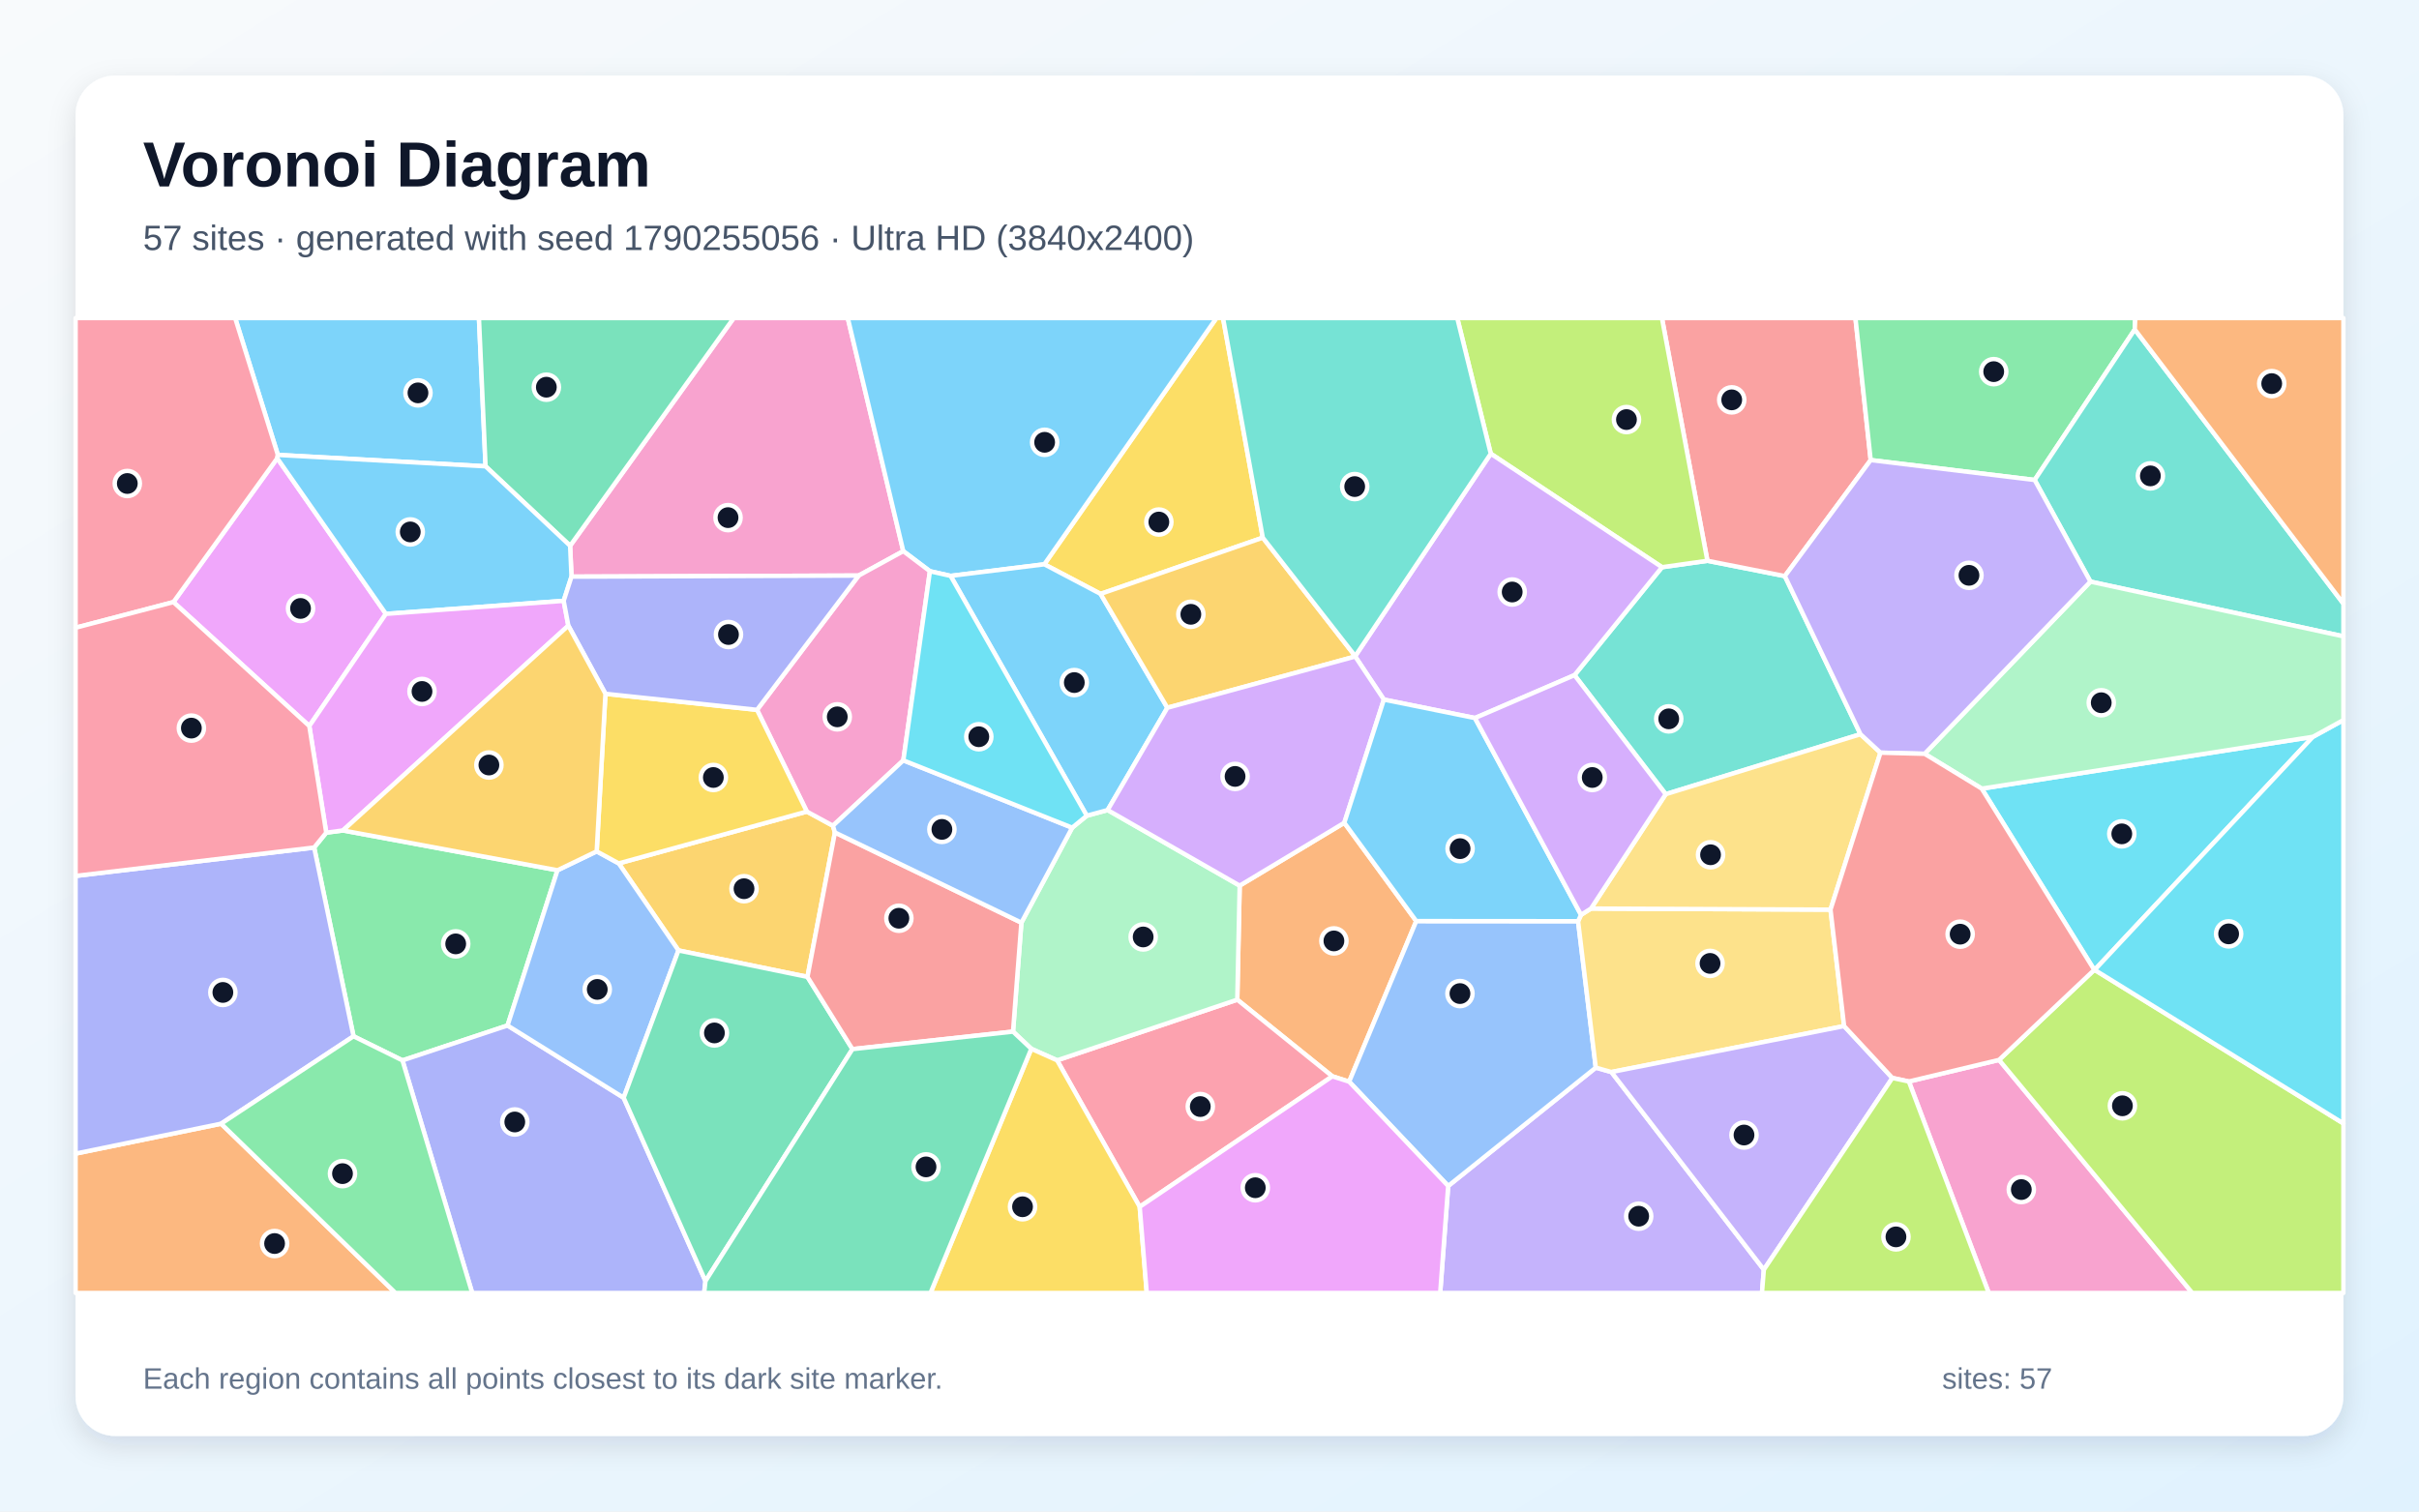
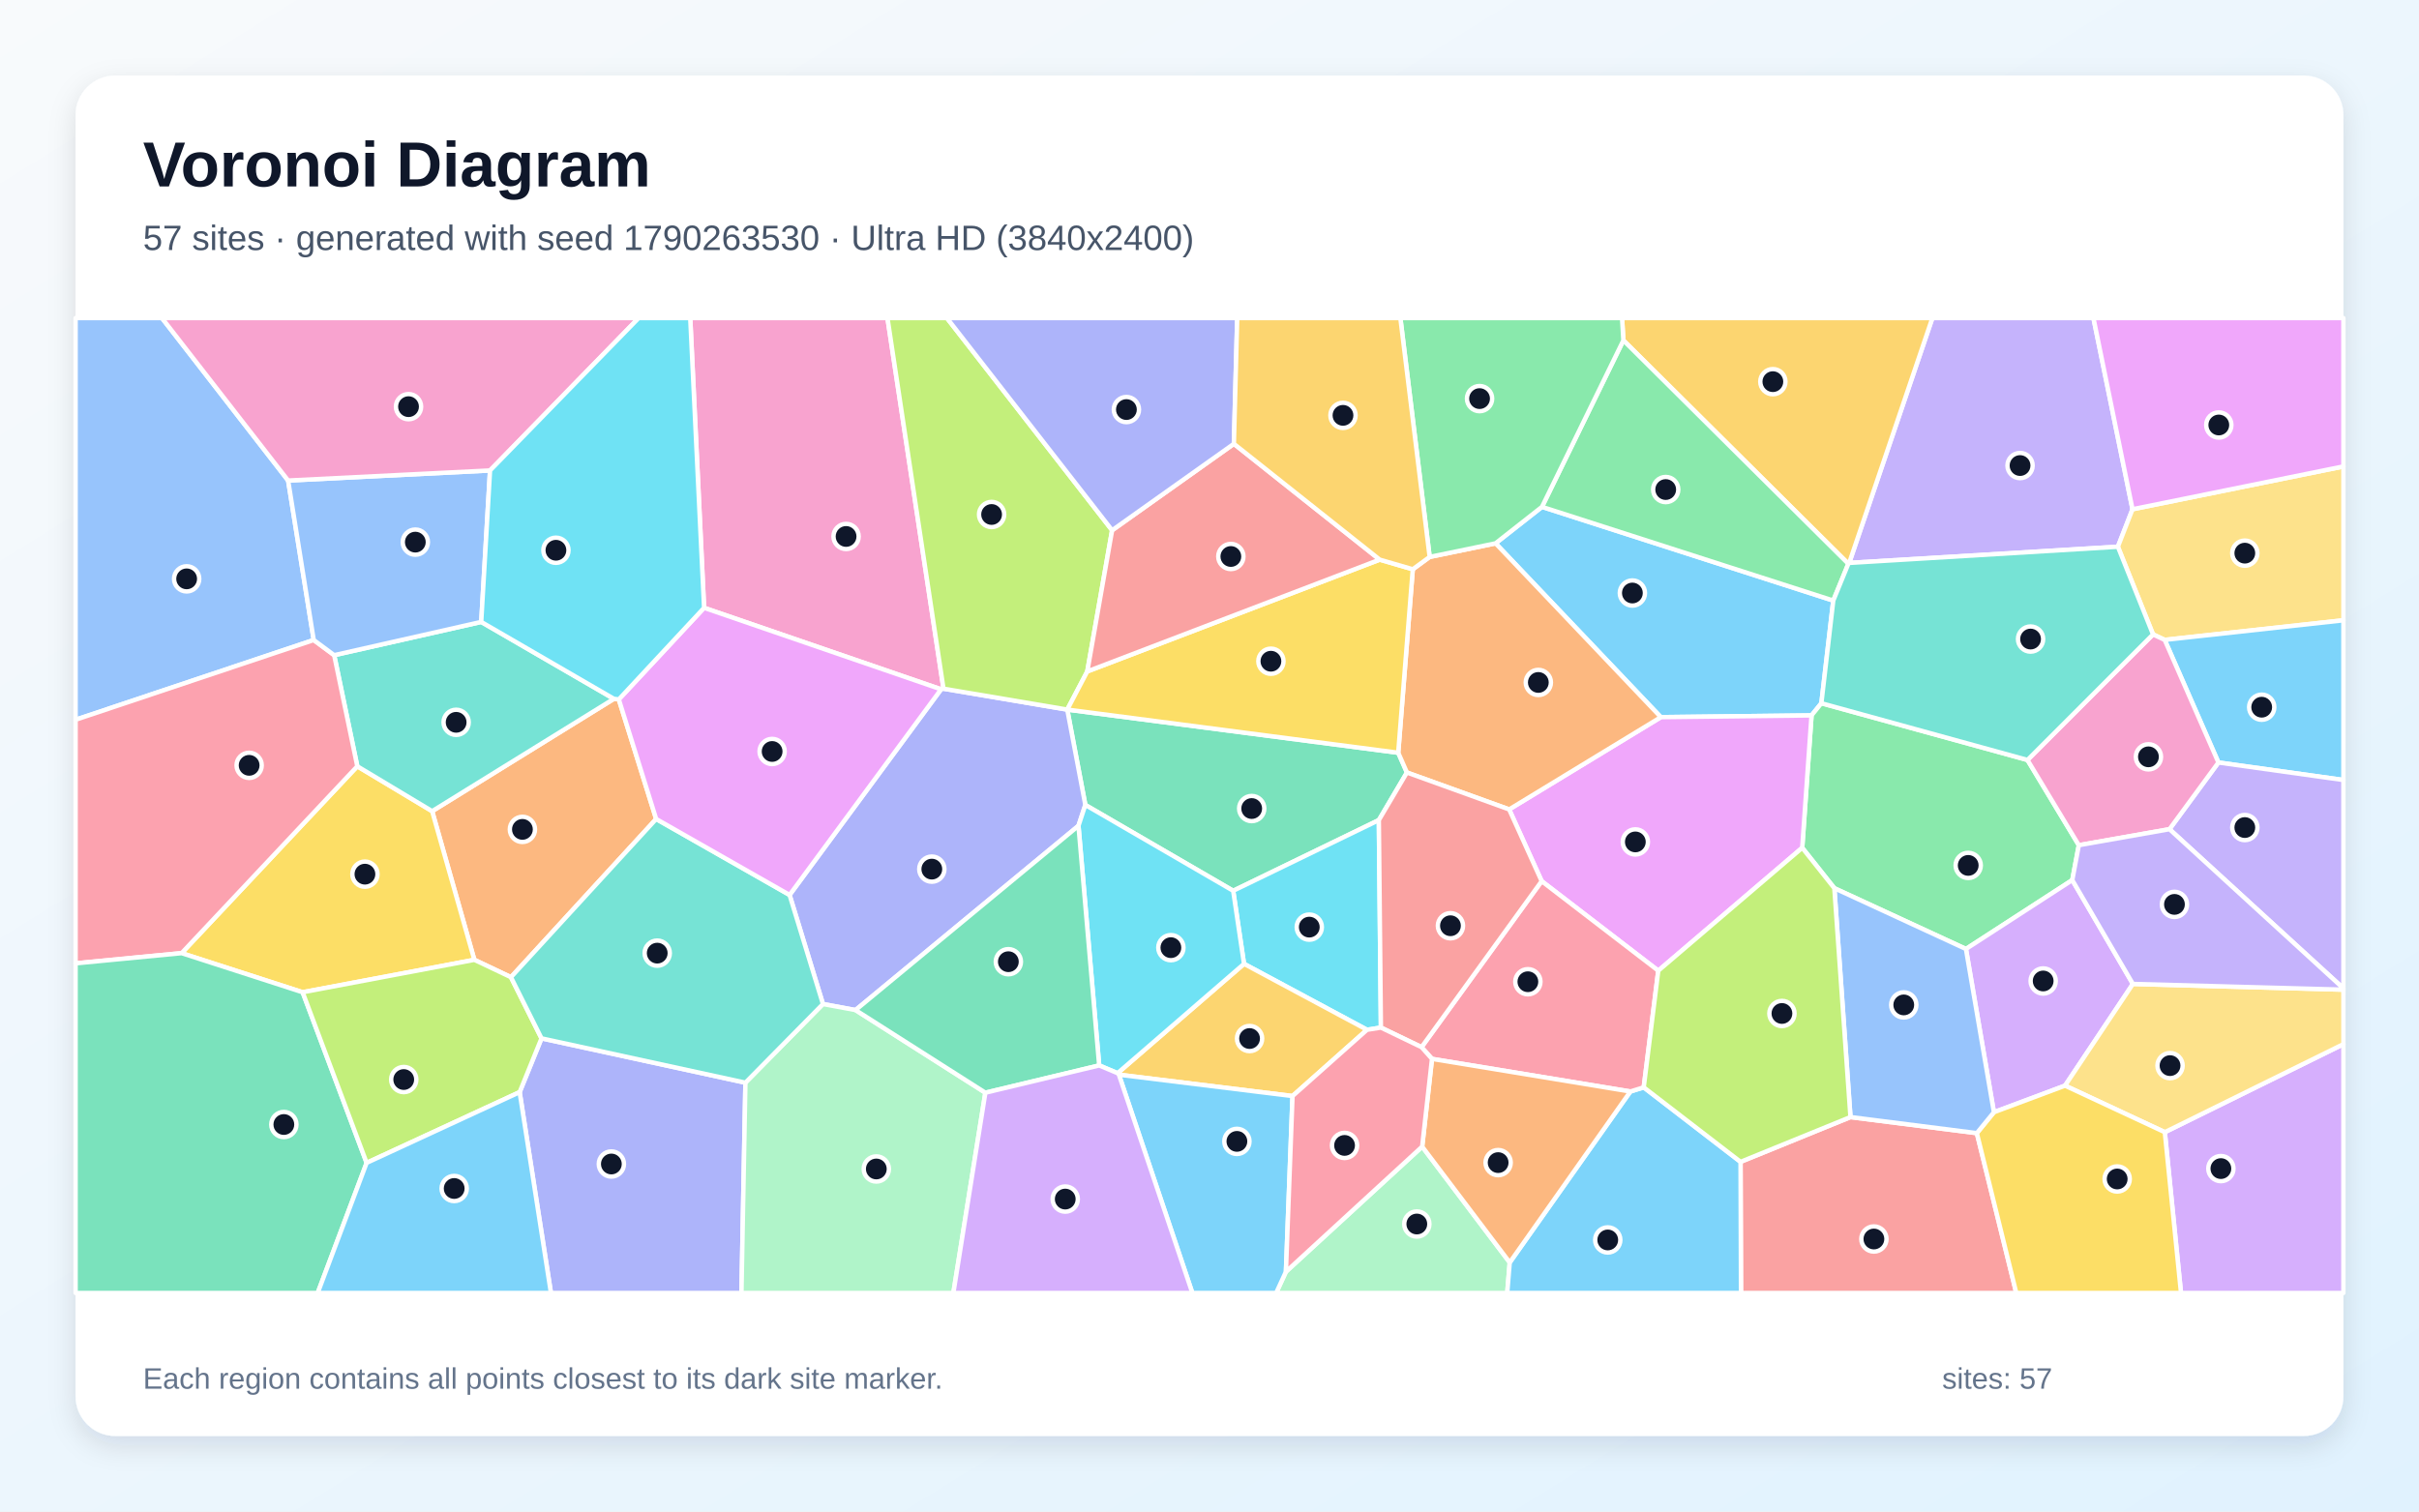
<svg xmlns="http://www.w3.org/2000/svg" width="3840" height="2400" viewBox="0 0 3840 2400" role="img" aria-labelledby="title description">
  <defs>
    <linearGradient id="background" x1="0" y1="0" x2="1" y2="1">
      <stop stop-color="#F8FAFC" />
      <stop offset="1" stop-color="#E0F2FE" />
    </linearGradient>
    <filter id="shadow" x="-5%" y="-5%" width="110%" height="110%">
      <feDropShadow dx="0" dy="15" stdDeviation="22" flood-color="#0F172A" flood-opacity=".12" />
    </filter>
  </defs>
  <rect width="3840" height="2400" fill="url(#background)" />
  <rect x="120" y="120" width="3600" height="2160" rx="63" fill="#FFFFFF" filter="url(#shadow)" />
  <g font-family="Arial, sans-serif">
    <text x="227" y="296" font-size="101" font-weight="700" fill="#0F172A">Voronoi Diagram</text>
-     <text x="227" y="397" font-size="56" fill="#475569">57 sites · generated with seed 1790255056 · Ultra HD (3840x2400)</text>
+     <text x="227" y="397" font-size="56" fill="#475569">57 sites · generated with seed 1790263530 · Ultra HD (3840x2400)</text>
  </g>
  <g stroke="#FFFFFF" stroke-width="7" stroke-linejoin="round">
-     <polygon points="770.8,740.4 441.1,722.3 373.3,505.0 760.3,505.0" fill="#38BDF8" fill-opacity="0.65" />
-     <polygon points="2298.9,1883.1 2533.2,1695.2 2558.0,1702.2 2800.0,2016.0 2797.0,2053.0 2286.2,2053.0" fill="#A78BFA" fill-opacity="0.65" />
-     <polygon points="1433.9,875.1 1363.1,913.9 907.2,915.6 905.0,866.6 1164.7,505.0 1345.8,505.0" fill="#F472B6" fill-opacity="0.65" />
-     <polygon points="2115.0,1709.0 1964.1,1587.3 1967.9,1406.2 2134.0,1306.4 2248.2,1462.5 2141.7,1717.5" fill="#FB923C" fill-opacity="0.65" />
-     <polygon points="2004.6,853.7 1747.1,943.0 1657.8,896.0 1931.0,505.0 1941.5,505.0" fill="#FACC15" fill-opacity="0.65" />
-     <polygon points="517.9,1322.1 544.4,1318.6 885.0,1381.8 805.7,1628.3 638.9,1683.7 561.2,1645.4 498.7,1345.7" fill="#4ADE80" fill-opacity="0.65" />
-     <polygon points="2953.4,1165.8 2644.2,1261.0 2499.4,1072.0 2638.3,900.6 2710.4,890.4 2833.3,914.7" fill="#2DD4BF" fill-opacity="0.65" />
-     <polygon points="2141.7,1717.5 2248.2,1462.5 2505.1,1462.7 2533.2,1695.2 2298.9,1883.1" fill="#60A5FA" fill-opacity="0.65" />
-     <polygon points="612.6,974.7 491.0,1152.8 275.3,956.0 440.1,727.6" fill="#E879F9" fill-opacity="0.65" />
-     <polygon points="905.0,866.6 770.8,740.4 760.3,505.0 1164.7,505.0" fill="#34D399" fill-opacity="0.65" />
-     <polygon points="2969.6,730.5 2833.3,914.7 2710.4,890.4 2638.2,505.0 2945.4,505.0" fill="#F87171" fill-opacity="0.65" />
-     <polygon points="638.9,1683.7 805.7,1628.3 990.0,1743.0 1119.9,2034.1 1117.8,2053.0 749.6,2053.0" fill="#818CF8" fill-opacity="0.65" />
-     <polygon points="1280.8,1288.6 1322.2,1311.1 1325.4,1321.8 1281.8,1551.1 1077.0,1509.1 982.2,1370.9" fill="#FBBF24" fill-opacity="0.65" />
-     <polygon points="2710.4,890.4 2638.3,900.6 2366.5,720.4 2313.3,505.0 2638.2,505.0" fill="#A3E635" fill-opacity="0.65" />
-     <polygon points="2366.5,720.4 2638.3,900.6 2499.4,1072.0 2341.4,1140.1 2196.8,1110.8 2151.3,1042.4 2151.3,1041.8" fill="#C084FC" fill-opacity="0.65" />
-     <polygon points="1809.2,1916.2 1678.1,1683.6 1964.1,1587.3 2115.0,1709.0" fill="#FB7185" fill-opacity="0.65" />
-     <polygon points="3145.9,1252.2 3671.6,1169.9 3325.1,1540.0 3324.5,1540.0" fill="#22D3EE" fill-opacity="0.65" />
-     <polygon points="1678.1,1683.6 1637.1,1665.3 1608.1,1638.0 1621.4,1465.0 1702.0,1314.2 1725.2,1295.2 1758.3,1286.2 1967.9,1406.2 1964.1,1587.3" fill="#86EFAC" fill-opacity="0.65" />
-     <polygon points="2509.8,1452.6 2525.6,1442.6 2905.8,1444.3 2927.4,1629.2 2558.0,1702.2 2533.2,1695.2 2505.1,1462.7" fill="#FCD34D" fill-opacity="0.65" />
-     <polygon points="1657.8,896.0 1509.0,914.4 1476.2,907.0 1433.9,875.1 1345.8,505.0 1931.0,505.0" fill="#38BDF8" fill-opacity="0.65" />
-     <polygon points="1853.1,1123.8 1758.3,1286.2 1725.2,1295.2 1509.0,914.4 1657.8,896.0 1747.1,943.0" fill="#38BDF8" fill-opacity="0.65" />
-     <polygon points="2800.0,2016.0 2558.0,1702.2 2927.4,1629.2 3004.0,1711.6" fill="#A78BFA" fill-opacity="0.65" />
-     <polygon points="3030.2,1717.2 3173.4,1682.9 3480.1,2053.0 3157.0,2053.0" fill="#F472B6" fill-opacity="0.65" />
-     <polygon points="120.0,1831.7 351.0,1784.2 627.8,2053.0 120.0,2053.0" fill="#FB923C" fill-opacity="0.65" />
-     <polygon points="1637.1,1665.3 1678.1,1683.6 1809.2,1916.2 1820.4,2053.0 1477.1,2053.0" fill="#FACC15" fill-opacity="0.65" />
-     <polygon points="3388.8,523.1 3229.9,762.1 2969.6,730.5 2945.4,505.0 3389.6,505.0" fill="#4ADE80" fill-opacity="0.65" />
-     <polygon points="3318.4,923.5 3229.9,762.1 3388.8,523.1 3720.0,958.5 3720.0,1010.4" fill="#2DD4BF" fill-opacity="0.65" />
-     <polygon points="947.2,1351.8 982.2,1370.9 1077.0,1509.1 990.0,1743.0 805.7,1628.3 885.0,1381.8" fill="#60A5FA" fill-opacity="0.65" />
-     <polygon points="1809.2,1916.2 2115.0,1709.0 2141.7,1717.5 2298.9,1883.1 2286.2,2053.0 1820.4,2053.0" fill="#E879F9" fill-opacity="0.65" />
-     <polygon points="1119.9,2034.1 990.0,1743.0 1077.0,1509.1 1281.8,1551.1 1353.2,1665.8" fill="#34D399" fill-opacity="0.65" />
-     <polygon points="1353.2,1665.8 1281.8,1551.1 1325.4,1321.8 1621.4,1465.0 1608.1,1638.0" fill="#F87171" fill-opacity="0.65" />
-     <polygon points="351.0,1784.2 120.0,1831.7 120.0,1390.8 498.7,1345.7 561.2,1645.4" fill="#818CF8" fill-opacity="0.65" />
-     <polygon points="2151.3,1041.8 2151.3,1042.4 1853.1,1123.8 1747.1,943.0 2004.6,853.7" fill="#FBBF24" fill-opacity="0.65" />
-     <polygon points="3173.4,1682.9 3324.5,1540.0 3325.1,1540.0 3720.0,1783.8 3720.0,2053.0 3480.1,2053.0" fill="#A3E635" fill-opacity="0.65" />
-     <polygon points="1758.3,1286.2 1853.1,1123.8 2151.3,1042.4 2196.8,1110.8 2134.0,1306.4 1967.9,1406.2" fill="#C084FC" fill-opacity="0.65" />
-     <polygon points="440.1,727.6 275.3,956.0 120.0,996.7 120.0,505.0 373.3,505.0 441.1,722.3" fill="#FB7185" fill-opacity="0.65" />
-     <polygon points="3325.1,1540.0 3671.6,1169.9 3720.0,1143.3 3720.0,1783.8" fill="#22D3EE" fill-opacity="0.65" />
-     <polygon points="3671.6,1169.9 3145.9,1252.2 3055.2,1196.9 3318.4,923.5 3720.0,1010.4 3720.0,1143.3" fill="#86EFAC" fill-opacity="0.65" />
-     <polygon points="2985.1,1195.1 2905.8,1444.3 2525.6,1442.6 2644.2,1261.0 2953.4,1165.8" fill="#FCD34D" fill-opacity="0.65" />
-     <polygon points="2509.8,1452.6 2505.1,1462.7 2248.2,1462.5 2134.0,1306.4 2196.8,1110.8 2341.4,1140.1" fill="#38BDF8" fill-opacity="0.65" />
-     <polygon points="894.8,954.0 612.6,974.7 440.1,727.6 441.1,722.3 770.8,740.4 905.0,866.6 907.2,915.6" fill="#38BDF8" fill-opacity="0.65" />
-     <polygon points="3318.4,923.5 3055.2,1196.9 2985.1,1195.1 2953.4,1165.8 2833.3,914.7 2969.6,730.5 3229.9,762.1" fill="#A78BFA" fill-opacity="0.65" />
-     <polygon points="1434.0,1207.3 1322.2,1311.1 1280.8,1288.6 1201.7,1127.1 1363.1,913.9 1433.9,875.1 1476.2,907.0" fill="#F472B6" fill-opacity="0.65" />
-     <polygon points="3388.8,523.1 3389.6,505.0 3720.0,505.0 3720.0,958.5" fill="#FB923C" fill-opacity="0.65" />
-     <polygon points="961.1,1101.6 1201.7,1127.1 1280.8,1288.6 982.2,1370.9 947.2,1351.8" fill="#FACC15" fill-opacity="0.65" />
-     <polygon points="351.0,1784.2 561.2,1645.4 638.9,1683.7 749.6,2053.0 627.8,2053.0" fill="#4ADE80" fill-opacity="0.65" />
-     <polygon points="2366.5,720.4 2151.3,1041.8 2004.6,853.7 1941.5,505.0 2313.3,505.0" fill="#2DD4BF" fill-opacity="0.65" />
-     <polygon points="1434.0,1207.3 1702.0,1314.2 1621.4,1465.0 1325.4,1321.8 1322.2,1311.1" fill="#60A5FA" fill-opacity="0.65" />
-     <polygon points="902.2,993.4 544.4,1318.6 517.9,1322.1 491.0,1152.8 612.6,974.7 894.8,954.0" fill="#E879F9" fill-opacity="0.65" />
-     <polygon points="1119.9,2034.1 1353.2,1665.8 1608.1,1638.0 1637.1,1665.3 1477.1,2053.0 1117.8,2053.0" fill="#34D399" fill-opacity="0.65" />
-     <polygon points="3173.4,1682.9 3030.2,1717.2 3004.0,1711.6 2927.4,1629.2 2905.8,1444.3 2985.1,1195.1 3055.2,1196.9 3145.9,1252.2 3324.5,1540.0" fill="#F87171" fill-opacity="0.65" />
-     <polygon points="1201.7,1127.1 961.1,1101.6 902.2,993.4 894.8,954.0 907.2,915.6 1363.1,913.9" fill="#818CF8" fill-opacity="0.65" />
-     <polygon points="961.1,1101.6 947.2,1351.8 885.0,1381.8 544.4,1318.6 902.2,993.4" fill="#FBBF24" fill-opacity="0.65" />
-     <polygon points="2800.0,2016.0 3004.0,1711.6 3030.2,1717.2 3157.0,2053.0 2797.0,2053.0" fill="#A3E635" fill-opacity="0.65" />
-     <polygon points="2341.4,1140.1 2499.4,1072.0 2644.2,1261.0 2525.6,1442.6 2509.8,1452.6" fill="#C084FC" fill-opacity="0.65" />
-     <polygon points="275.3,956.0 491.0,1152.8 517.9,1322.1 498.7,1345.7 120.0,1390.8 120.0,996.7" fill="#FB7185" fill-opacity="0.65" />
-     <polygon points="1725.2,1295.2 1702.0,1314.2 1434.0,1207.3 1476.2,907.0 1509.0,914.4" fill="#22D3EE" fill-opacity="0.65" />
+     <polygon points="2636.5,1138.7 2374.1,862.7 2447.8,804.8 2910.2,953.6 2891.3,1116.6 2875.7,1135.9" fill="#38BDF8" fill-opacity="0.65" />
+     <polygon points="3385.2,808.6 3362.0,868.1 2935.5,893.8 3067.5,505.0 3323.2,505.0" fill="#A78BFA" fill-opacity="0.65" />
+     <polygon points="1497.7,1093.5 1493.9,1094.5 1117.7,965.1 1095.7,505.0 1408.8,505.0" fill="#F472B6" fill-opacity="0.65" />
+     <polygon points="982.3,1110.5 1041.6,1300.4 811.1,1551.6 753.0,1524.0 686.0,1288.0 974.5,1109.6" fill="#FB923C" fill-opacity="0.65" />
+     <polygon points="480.4,1575.5 288.3,1513.4 567.2,1216.7 686.0,1288.0 753.0,1524.0" fill="#FACC15" fill-opacity="0.65" />
+     <polygon points="3218.5,1206.7 3300.0,1342.0 3289.6,1397.4 3120.8,1506.8 2911.9,1410.3 2860.9,1346.1 2875.7,1135.9 2891.3,1116.6" fill="#4ADE80" fill-opacity="0.65" />
+     <polygon points="974.5,1109.6 686.0,1288.0 567.2,1216.7 530.5,1040.3 763.9,987.5" fill="#2DD4BF" fill-opacity="0.65" />
+     <polygon points="457.4,763.0 498.0,1016.2 120.0,1142.8 120.0,505.0 257.1,505.0" fill="#60A5FA" fill-opacity="0.65" />
+     <polygon points="2632.4,1541.3 2447.3,1399.1 2395.7,1285.2 2636.5,1138.7 2875.7,1135.9 2860.9,1346.1" fill="#E879F9" fill-opacity="0.65" />
+     <polygon points="2219.6,1195.2 2233.4,1226.6 2188.8,1302.2 1957.6,1414.4 1722.9,1278.1 1694.2,1126.7" fill="#34D399" fill-opacity="0.65" />
+     <polygon points="2763.0,1844.8 2937.5,1773.7 3138.1,1799.2 3200.7,2053.0 2763.7,2053.0" fill="#F87171" fill-opacity="0.65" />
+     <polygon points="1712.0,1311.2 1358.1,1603.8 1306.4,1594.2 1253.4,1421.0 1493.9,1094.5 1497.7,1093.5 1694.2,1126.7 1694.2,1126.7 1722.9,1278.1" fill="#818CF8" fill-opacity="0.65" />
+     <polygon points="2935.5,893.8 2934.1,895.2 2577.0,540.4 2574.9,505.0 3067.5,505.0" fill="#FBBF24" fill-opacity="0.65" />
+     <polygon points="1765.4,842.0 1726.0,1066.1 1694.2,1126.7 1497.7,1093.5 1408.8,505.0 1503.2,505.0" fill="#A3E635" fill-opacity="0.65" />
+     <polygon points="3385.8,1562.3 3278.1,1723.8 3165.2,1766.0 3120.8,1506.8 3289.6,1397.4" fill="#C084FC" fill-opacity="0.65" />
+     <polygon points="498.0,1016.2 530.5,1040.3 567.2,1216.7 288.3,1513.4 120.0,1529.6 120.0,1142.8" fill="#FB7185" fill-opacity="0.65" />
+     <polygon points="2192.1,1631.6 2170.0,1635.1 1974.8,1530.4 1957.6,1414.4 2188.8,1302.2" fill="#22D3EE" fill-opacity="0.65" />
+     <polygon points="2041.3,2019.3 2257.6,1820.6 2396.6,2004.6 2392.6,2053.0 2025.8,2053.0" fill="#86EFAC" fill-opacity="0.65" />
+     <polygon points="3436.3,1016.0 3417.8,1007.3 3362.0,868.1 3385.2,808.6 3720.0,740.6 3720.0,984.9" fill="#FCD34D" fill-opacity="0.65" />
+     <polygon points="3521.6,1210.7 3436.3,1016.0 3720.0,984.9 3720.0,1238.5" fill="#38BDF8" fill-opacity="0.65" />
+     <polygon points="2396.6,2004.6 2588.1,1733.1 2609.3,1726.5 2763.0,1844.8 2763.7,2053.0 2392.6,2053.0" fill="#38BDF8" fill-opacity="0.65" />
+     <polygon points="3443.9,1316.6 3521.6,1210.7 3720.0,1238.5 3720.0,1569.4" fill="#A78BFA" fill-opacity="0.65" />
+     <polygon points="3521.6,1210.7 3443.9,1316.6 3300.0,1342.0 3218.5,1206.7 3417.8,1007.3 3436.3,1016.0" fill="#F472B6" fill-opacity="0.65" />
+     <polygon points="2395.7,1285.2 2233.4,1226.6 2219.6,1195.2 2242.7,903.9 2269.5,884.3 2374.1,862.7 2636.5,1138.7" fill="#FB923C" fill-opacity="0.65" />
+     <polygon points="2190.2,888.6 2242.7,903.9 2219.6,1195.2 1694.2,1126.7 1694.2,1126.7 1726.0,1066.1" fill="#FACC15" fill-opacity="0.65" />
+     <polygon points="2577.0,540.4 2934.1,895.2 2910.2,953.6 2447.8,804.8" fill="#4ADE80" fill-opacity="0.65" />
+     <polygon points="3417.8,1007.3 3218.5,1206.7 2891.3,1116.6 2910.2,953.6 2934.1,895.2 2935.5,893.8 3362.0,868.1" fill="#2DD4BF" fill-opacity="0.65" />
+     <polygon points="763.9,987.5 530.5,1040.3 498.0,1016.2 457.4,763.0 777.9,747.0" fill="#60A5FA" fill-opacity="0.65" />
+     <polygon points="3385.2,808.6 3323.2,505.0 3720.0,505.0 3720.0,740.6" fill="#E879F9" fill-opacity="0.65" />
+     <polygon points="120.0,1529.6 288.3,1513.4 480.4,1575.5 582.0,1846.4 504.3,2053.0 120.0,2053.0" fill="#34D399" fill-opacity="0.65" />
+     <polygon points="1958.7,704.7 2190.2,888.6 1726.0,1066.1 1765.4,842.0" fill="#F87171" fill-opacity="0.65" />
+     <polygon points="824.9,1734.1 859.6,1648.7 1183.3,1719.1 1177.0,2053.0 874.6,2053.0" fill="#818CF8" fill-opacity="0.65" />
+     <polygon points="2051.8,1740.3 1776.2,1706.4 1774.1,1704.0 1974.8,1530.4 2170.0,1635.1" fill="#FBBF24" fill-opacity="0.65" />
+     <polygon points="582.0,1846.4 480.4,1575.5 753.0,1524.0 811.1,1551.6 859.6,1648.7 824.9,1734.1" fill="#A3E635" fill-opacity="0.65" />
+     <polygon points="3436.5,1797.7 3720.0,1657.9 3720.0,2053.0 3462.2,2053.0" fill="#C084FC" fill-opacity="0.65" />
+     <polygon points="2609.3,1726.5 2588.1,1733.1 2273.2,1681.3 2256.6,1662.7 2447.3,1399.1 2632.4,1541.3" fill="#FB7185" fill-opacity="0.65" />
+     <polygon points="1774.1,1704.0 1744.9,1691.7 1712.0,1311.2 1722.9,1278.1 1957.6,1414.4 1974.8,1530.4" fill="#22D3EE" fill-opacity="0.65" />
+     <polygon points="1183.3,1719.1 1306.4,1594.2 1358.1,1603.8 1564.2,1735.0 1513.4,2053.0 1177.0,2053.0" fill="#86EFAC" fill-opacity="0.65" />
+     <polygon points="3436.5,1797.7 3278.1,1723.8 3385.8,1562.3 3720.0,1571.4 3720.0,1657.9" fill="#FCD34D" fill-opacity="0.65" />
+     <polygon points="1776.2,1706.4 2051.8,1740.3 2041.3,2019.3 2025.8,2053.0 1892.8,2053.0" fill="#38BDF8" fill-opacity="0.65" />
+     <polygon points="582.0,1846.4 824.9,1734.1 874.6,2053.0 504.3,2053.0" fill="#38BDF8" fill-opacity="0.65" />
+     <polygon points="3385.8,1562.3 3289.6,1397.4 3300.0,1342.0 3443.9,1316.6 3720.0,1569.4 3720.0,1571.4" fill="#A78BFA" fill-opacity="0.65" />
+     <polygon points="777.9,747.0 457.4,763.0 257.1,505.0 1013.8,505.0" fill="#F472B6" fill-opacity="0.65" />
+     <polygon points="2273.2,1681.3 2588.1,1733.1 2396.6,2004.6 2257.6,1820.6" fill="#FB923C" fill-opacity="0.65" />
+     <polygon points="3138.1,1799.2 3165.2,1766.0 3278.1,1723.8 3436.5,1797.7 3462.2,2053.0 3200.7,2053.0" fill="#FACC15" fill-opacity="0.65" />
+     <polygon points="2269.5,884.3 2223.0,505.0 2574.9,505.0 2577.0,540.4 2447.8,804.8 2374.1,862.7" fill="#4ADE80" fill-opacity="0.65" />
+     <polygon points="1183.3,1719.1 859.6,1648.7 811.1,1551.6 1041.6,1300.4 1253.4,1421.0 1306.4,1594.2" fill="#2DD4BF" fill-opacity="0.65" />
+     <polygon points="3165.2,1766.0 3138.1,1799.2 2937.5,1773.7 2911.9,1410.3 3120.8,1506.8" fill="#60A5FA" fill-opacity="0.65" />
+     <polygon points="1253.4,1421.0 1041.6,1300.4 982.3,1110.5 1117.7,965.1 1493.9,1094.5" fill="#E879F9" fill-opacity="0.65" />
+     <polygon points="1564.2,1735.0 1358.1,1603.8 1712.0,1311.2 1744.9,1691.7" fill="#34D399" fill-opacity="0.65" />
+     <polygon points="2256.6,1662.7 2192.1,1631.6 2188.8,1302.2 2233.4,1226.6 2395.7,1285.2 2447.3,1399.1" fill="#F87171" fill-opacity="0.65" />
+     <polygon points="1958.7,704.7 1765.4,842.0 1503.2,505.0 1964.0,505.0" fill="#818CF8" fill-opacity="0.65" />
+     <polygon points="2269.5,884.3 2242.7,903.9 2190.2,888.6 1958.7,704.7 1964.0,505.0 2223.0,505.0" fill="#FBBF24" fill-opacity="0.65" />
+     <polygon points="2609.3,1726.5 2632.4,1541.3 2860.9,1346.1 2911.9,1410.3 2937.5,1773.7 2763.0,1844.8" fill="#A3E635" fill-opacity="0.65" />
+     <polygon points="1564.2,1735.0 1744.9,1691.7 1774.1,1704.0 1776.2,1706.4 1892.8,2053.0 1513.4,2053.0" fill="#C084FC" fill-opacity="0.65" />
+     <polygon points="2051.8,1740.3 2170.0,1635.1 2192.1,1631.6 2256.6,1662.7 2273.2,1681.3 2257.6,1820.6 2041.3,2019.3" fill="#FB7185" fill-opacity="0.65" />
+     <polygon points="982.3,1110.5 974.5,1109.6 763.9,987.5 777.9,747.0 1013.8,505.0 1095.7,505.0 1117.7,965.1" fill="#22D3EE" fill-opacity="0.65" />
  </g>
  <g>
-     <circle cx="663.5" cy="623.8" r="20" fill="#0F172A" stroke="#FFFFFF" stroke-width="7" />
-     <circle cx="2601.3" cy="1931.1" r="20" fill="#0F172A" stroke="#FFFFFF" stroke-width="7" />
-     <circle cx="1155.7" cy="821.9" r="20" fill="#0F172A" stroke="#FFFFFF" stroke-width="7" />
-     <circle cx="2117.5" cy="1494.0" r="20" fill="#0F172A" stroke="#FFFFFF" stroke-width="7" />
-     <circle cx="1839.6" cy="828.9" r="20" fill="#0F172A" stroke="#FFFFFF" stroke-width="7" />
-     <circle cx="723.4" cy="1498.7" r="20" fill="#0F172A" stroke="#FFFFFF" stroke-width="7" />
-     <circle cx="2649.0" cy="1141.4" r="20" fill="#0F172A" stroke="#FFFFFF" stroke-width="7" />
-     <circle cx="2317.6" cy="1577.6" r="20" fill="#0F172A" stroke="#FFFFFF" stroke-width="7" />
-     <circle cx="477.1" cy="966.1" r="20" fill="#0F172A" stroke="#FFFFFF" stroke-width="7" />
-     <circle cx="867.3" cy="614.8" r="20" fill="#0F172A" stroke="#FFFFFF" stroke-width="7" />
-     <circle cx="2749.0" cy="634.9" r="20" fill="#0F172A" stroke="#FFFFFF" stroke-width="7" />
-     <circle cx="817.2" cy="1781.5" r="20" fill="#0F172A" stroke="#FFFFFF" stroke-width="7" />
-     <circle cx="1181.1" cy="1411.1" r="20" fill="#0F172A" stroke="#FFFFFF" stroke-width="7" />
-     <circle cx="2581.9" cy="666.2" r="20" fill="#0F172A" stroke="#FFFFFF" stroke-width="7" />
-     <circle cx="2400.5" cy="940.0" r="20" fill="#0F172A" stroke="#FFFFFF" stroke-width="7" />
-     <circle cx="1905.4" cy="1757.0" r="20" fill="#0F172A" stroke="#FFFFFF" stroke-width="7" />
-     <circle cx="3368.2" cy="1324.0" r="20" fill="#0F172A" stroke="#FFFFFF" stroke-width="7" />
-     <circle cx="1814.7" cy="1487.7" r="20" fill="#0F172A" stroke="#FFFFFF" stroke-width="7" />
-     <circle cx="2714.6" cy="1529.7" r="20" fill="#0F172A" stroke="#FFFFFF" stroke-width="7" />
-     <circle cx="1658.3" cy="702.3" r="20" fill="#0F172A" stroke="#FFFFFF" stroke-width="7" />
-     <circle cx="1705.4" cy="1083.8" r="20" fill="#0F172A" stroke="#FFFFFF" stroke-width="7" />
-     <circle cx="2768.5" cy="1802.2" r="20" fill="#0F172A" stroke="#FFFFFF" stroke-width="7" />
-     <circle cx="3208.7" cy="1888.8" r="20" fill="#0F172A" stroke="#FFFFFF" stroke-width="7" />
-     <circle cx="435.9" cy="1974.5" r="20" fill="#0F172A" stroke="#FFFFFF" stroke-width="7" />
-     <circle cx="1623.2" cy="1916.1" r="20" fill="#0F172A" stroke="#FFFFFF" stroke-width="7" />
-     <circle cx="3164.9" cy="590.1" r="20" fill="#0F172A" stroke="#FFFFFF" stroke-width="7" />
-     <circle cx="3413.6" cy="755.6" r="20" fill="#0F172A" stroke="#FFFFFF" stroke-width="7" />
-     <circle cx="948.1" cy="1571.0" r="20" fill="#0F172A" stroke="#FFFFFF" stroke-width="7" />
-     <circle cx="1992.7" cy="1885.9" r="20" fill="#0F172A" stroke="#FFFFFF" stroke-width="7" />
-     <circle cx="1134.1" cy="1640.1" r="20" fill="#0F172A" stroke="#FFFFFF" stroke-width="7" />
-     <circle cx="1426.9" cy="1458.0" r="20" fill="#0F172A" stroke="#FFFFFF" stroke-width="7" />
-     <circle cx="353.8" cy="1575.8" r="20" fill="#0F172A" stroke="#FFFFFF" stroke-width="7" />
-     <circle cx="1890.4" cy="975.4" r="20" fill="#0F172A" stroke="#FFFFFF" stroke-width="7" />
-     <circle cx="3369.2" cy="1755.8" r="20" fill="#0F172A" stroke="#FFFFFF" stroke-width="7" />
-     <circle cx="1960.6" cy="1232.8" r="20" fill="#0F172A" stroke="#FFFFFF" stroke-width="7" />
-     <circle cx="202.1" cy="767.7" r="20" fill="#0F172A" stroke="#FFFFFF" stroke-width="7" />
-     <circle cx="3537.8" cy="1482.8" r="20" fill="#0F172A" stroke="#FFFFFF" stroke-width="7" />
-     <circle cx="3335.6" cy="1115.8" r="20" fill="#0F172A" stroke="#FFFFFF" stroke-width="7" />
-     <circle cx="2715.4" cy="1357.2" r="20" fill="#0F172A" stroke="#FFFFFF" stroke-width="7" />
-     <circle cx="2317.8" cy="1347.5" r="20" fill="#0F172A" stroke="#FFFFFF" stroke-width="7" />
-     <circle cx="651.3" cy="844.6" r="20" fill="#0F172A" stroke="#FFFFFF" stroke-width="7" />
-     <circle cx="3125.6" cy="913.5" r="20" fill="#0F172A" stroke="#FFFFFF" stroke-width="7" />
-     <circle cx="1329.1" cy="1138.2" r="20" fill="#0F172A" stroke="#FFFFFF" stroke-width="7" />
-     <circle cx="3606.2" cy="609.1" r="20" fill="#0F172A" stroke="#FFFFFF" stroke-width="7" />
-     <circle cx="1132.4" cy="1234.5" r="20" fill="#0F172A" stroke="#FFFFFF" stroke-width="7" />
-     <circle cx="543.7" cy="1863.5" r="20" fill="#0F172A" stroke="#FFFFFF" stroke-width="7" />
-     <circle cx="2150.5" cy="772.6" r="20" fill="#0F172A" stroke="#FFFFFF" stroke-width="7" />
-     <circle cx="1495.2" cy="1316.9" r="20" fill="#0F172A" stroke="#FFFFFF" stroke-width="7" />
-     <circle cx="669.9" cy="1097.9" r="20" fill="#0F172A" stroke="#FFFFFF" stroke-width="7" />
-     <circle cx="1470.0" cy="1852.8" r="20" fill="#0F172A" stroke="#FFFFFF" stroke-width="7" />
-     <circle cx="3111.6" cy="1483.3" r="20" fill="#0F172A" stroke="#FFFFFF" stroke-width="7" />
-     <circle cx="1156.4" cy="1007.5" r="20" fill="#0F172A" stroke="#FFFFFF" stroke-width="7" />
-     <circle cx="776.1" cy="1214.7" r="20" fill="#0F172A" stroke="#FFFFFF" stroke-width="7" />
-     <circle cx="3009.7" cy="1963.9" r="20" fill="#0F172A" stroke="#FFFFFF" stroke-width="7" />
-     <circle cx="2527.6" cy="1234.5" r="20" fill="#0F172A" stroke="#FFFFFF" stroke-width="7" />
-     <circle cx="303.8" cy="1156.1" r="20" fill="#0F172A" stroke="#FFFFFF" stroke-width="7" />
-     <circle cx="1553.8" cy="1169.8" r="20" fill="#0F172A" stroke="#FFFFFF" stroke-width="7" />
+     <circle cx="2591.3" cy="941.6" r="20" fill="#0F172A" stroke="#FFFFFF" stroke-width="7" />
+     <circle cx="3206.7" cy="739.2" r="20" fill="#0F172A" stroke="#FFFFFF" stroke-width="7" />
+     <circle cx="1343.1" cy="851.8" r="20" fill="#0F172A" stroke="#FFFFFF" stroke-width="7" />
+     <circle cx="829.3" cy="1316.9" r="20" fill="#0F172A" stroke="#FFFFFF" stroke-width="7" />
+     <circle cx="579.3" cy="1388.0" r="20" fill="#0F172A" stroke="#FFFFFF" stroke-width="7" />
+     <circle cx="3124.4" cy="1374.1" r="20" fill="#0F172A" stroke="#FFFFFF" stroke-width="7" />
+     <circle cx="724.1" cy="1146.9" r="20" fill="#0F172A" stroke="#FFFFFF" stroke-width="7" />
+     <circle cx="296.3" cy="919.1" r="20" fill="#0F172A" stroke="#FFFFFF" stroke-width="7" />
+     <circle cx="2596.0" cy="1336.8" r="20" fill="#0F172A" stroke="#FFFFFF" stroke-width="7" />
+     <circle cx="1987.0" cy="1283.8" r="20" fill="#0F172A" stroke="#FFFFFF" stroke-width="7" />
+     <circle cx="2974.7" cy="1967.3" r="20" fill="#0F172A" stroke="#FFFFFF" stroke-width="7" />
+     <circle cx="1479.2" cy="1380.0" r="20" fill="#0F172A" stroke="#FFFFFF" stroke-width="7" />
+     <circle cx="2814.3" cy="606.0" r="20" fill="#0F172A" stroke="#FFFFFF" stroke-width="7" />
+     <circle cx="1574.1" cy="816.9" r="20" fill="#0F172A" stroke="#FFFFFF" stroke-width="7" />
+     <circle cx="3243.4" cy="1557.6" r="20" fill="#0F172A" stroke="#FFFFFF" stroke-width="7" />
+     <circle cx="395.5" cy="1215.2" r="20" fill="#0F172A" stroke="#FFFFFF" stroke-width="7" />
+     <circle cx="2078.4" cy="1472.1" r="20" fill="#0F172A" stroke="#FFFFFF" stroke-width="7" />
+     <circle cx="2249.1" cy="1943.5" r="20" fill="#0F172A" stroke="#FFFFFF" stroke-width="7" />
+     <circle cx="3563.5" cy="878.3" r="20" fill="#0F172A" stroke="#FFFFFF" stroke-width="7" />
+     <circle cx="3590.3" cy="1122.9" r="20" fill="#0F172A" stroke="#FFFFFF" stroke-width="7" />
+     <circle cx="2552.2" cy="1968.8" r="20" fill="#0F172A" stroke="#FFFFFF" stroke-width="7" />
+     <circle cx="3563.5" cy="1314.0" r="20" fill="#0F172A" stroke="#FFFFFF" stroke-width="7" />
+     <circle cx="3410.5" cy="1201.7" r="20" fill="#0F172A" stroke="#FFFFFF" stroke-width="7" />
+     <circle cx="2442.0" cy="1083.6" r="20" fill="#0F172A" stroke="#FFFFFF" stroke-width="7" />
+     <circle cx="2017.5" cy="1049.9" r="20" fill="#0F172A" stroke="#FFFFFF" stroke-width="7" />
+     <circle cx="2644.2" cy="777.3" r="20" fill="#0F172A" stroke="#FFFFFF" stroke-width="7" />
+     <circle cx="3223.4" cy="1014.7" r="20" fill="#0F172A" stroke="#FFFFFF" stroke-width="7" />
+     <circle cx="659.3" cy="860.8" r="20" fill="#0F172A" stroke="#FFFFFF" stroke-width="7" />
+     <circle cx="3522.2" cy="674.8" r="20" fill="#0F172A" stroke="#FFFFFF" stroke-width="7" />
+     <circle cx="450.6" cy="1785.5" r="20" fill="#0F172A" stroke="#FFFFFF" stroke-width="7" />
+     <circle cx="1953.9" cy="883.6" r="20" fill="#0F172A" stroke="#FFFFFF" stroke-width="7" />
+     <circle cx="970.5" cy="1848.2" r="20" fill="#0F172A" stroke="#FFFFFF" stroke-width="7" />
+     <circle cx="1983.6" cy="1649.0" r="20" fill="#0F172A" stroke="#FFFFFF" stroke-width="7" />
+     <circle cx="640.9" cy="1714.1" r="20" fill="#0F172A" stroke="#FFFFFF" stroke-width="7" />
+     <circle cx="3525.5" cy="1855.5" r="20" fill="#0F172A" stroke="#FFFFFF" stroke-width="7" />
+     <circle cx="2425.4" cy="1558.8" r="20" fill="#0F172A" stroke="#FFFFFF" stroke-width="7" />
+     <circle cx="1858.7" cy="1504.7" r="20" fill="#0F172A" stroke="#FFFFFF" stroke-width="7" />
+     <circle cx="1391.1" cy="1856.1" r="20" fill="#0F172A" stroke="#FFFFFF" stroke-width="7" />
+     <circle cx="3444.8" cy="1692.0" r="20" fill="#0F172A" stroke="#FFFFFF" stroke-width="7" />
+     <circle cx="1963.5" cy="1812.3" r="20" fill="#0F172A" stroke="#FFFFFF" stroke-width="7" />
+     <circle cx="721.0" cy="1887.1" r="20" fill="#0F172A" stroke="#FFFFFF" stroke-width="7" />
+     <circle cx="3451.8" cy="1436.0" r="20" fill="#0F172A" stroke="#FFFFFF" stroke-width="7" />
+     <circle cx="648.5" cy="645.7" r="20" fill="#0F172A" stroke="#FFFFFF" stroke-width="7" />
+     <circle cx="2378.2" cy="1846.0" r="20" fill="#0F172A" stroke="#FFFFFF" stroke-width="7" />
+     <circle cx="3360.9" cy="1872.0" r="20" fill="#0F172A" stroke="#FFFFFF" stroke-width="7" />
+     <circle cx="2348.7" cy="632.9" r="20" fill="#0F172A" stroke="#FFFFFF" stroke-width="7" />
+     <circle cx="1043.3" cy="1513.4" r="20" fill="#0F172A" stroke="#FFFFFF" stroke-width="7" />
+     <circle cx="3022.1" cy="1595.6" r="20" fill="#0F172A" stroke="#FFFFFF" stroke-width="7" />
+     <circle cx="1225.7" cy="1193.2" r="20" fill="#0F172A" stroke="#FFFFFF" stroke-width="7" />
+     <circle cx="1600.7" cy="1527.0" r="20" fill="#0F172A" stroke="#FFFFFF" stroke-width="7" />
+     <circle cx="2302.5" cy="1469.9" r="20" fill="#0F172A" stroke="#FFFFFF" stroke-width="7" />
+     <circle cx="1788.1" cy="650.3" r="20" fill="#0F172A" stroke="#FFFFFF" stroke-width="7" />
+     <circle cx="2131.9" cy="659.5" r="20" fill="#0F172A" stroke="#FFFFFF" stroke-width="7" />
+     <circle cx="2828.7" cy="1609.2" r="20" fill="#0F172A" stroke="#FFFFFF" stroke-width="7" />
+     <circle cx="1691.0" cy="1903.9" r="20" fill="#0F172A" stroke="#FFFFFF" stroke-width="7" />
+     <circle cx="2134.4" cy="1818.7" r="20" fill="#0F172A" stroke="#FFFFFF" stroke-width="7" />
+     <circle cx="882.5" cy="873.7" r="20" fill="#0F172A" stroke="#FFFFFF" stroke-width="7" />
  </g>
  <g font-family="Arial, sans-serif" font-size="47" fill="#64748B">
    <text x="227" y="2205">Each region contains all points closest to its dark site marker.</text>
    <text x="3083" y="2205">sites: 57</text>
  </g>
</svg>
